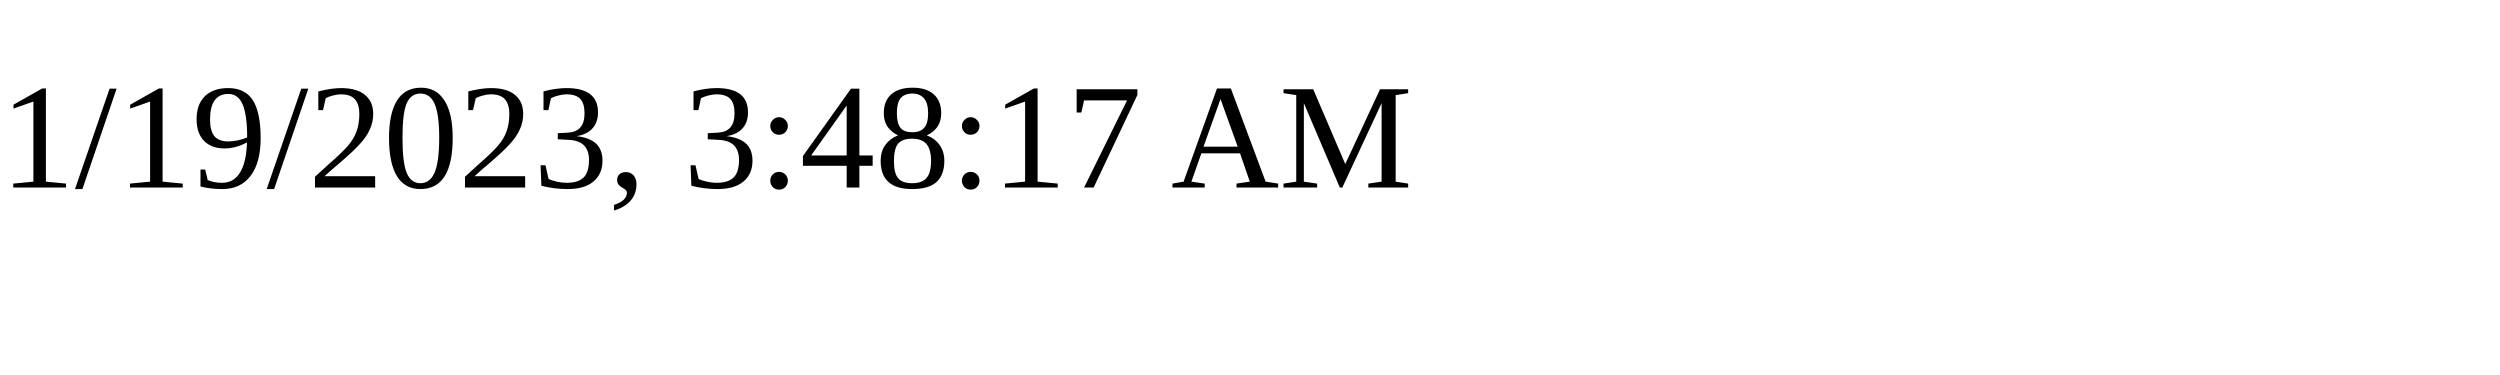
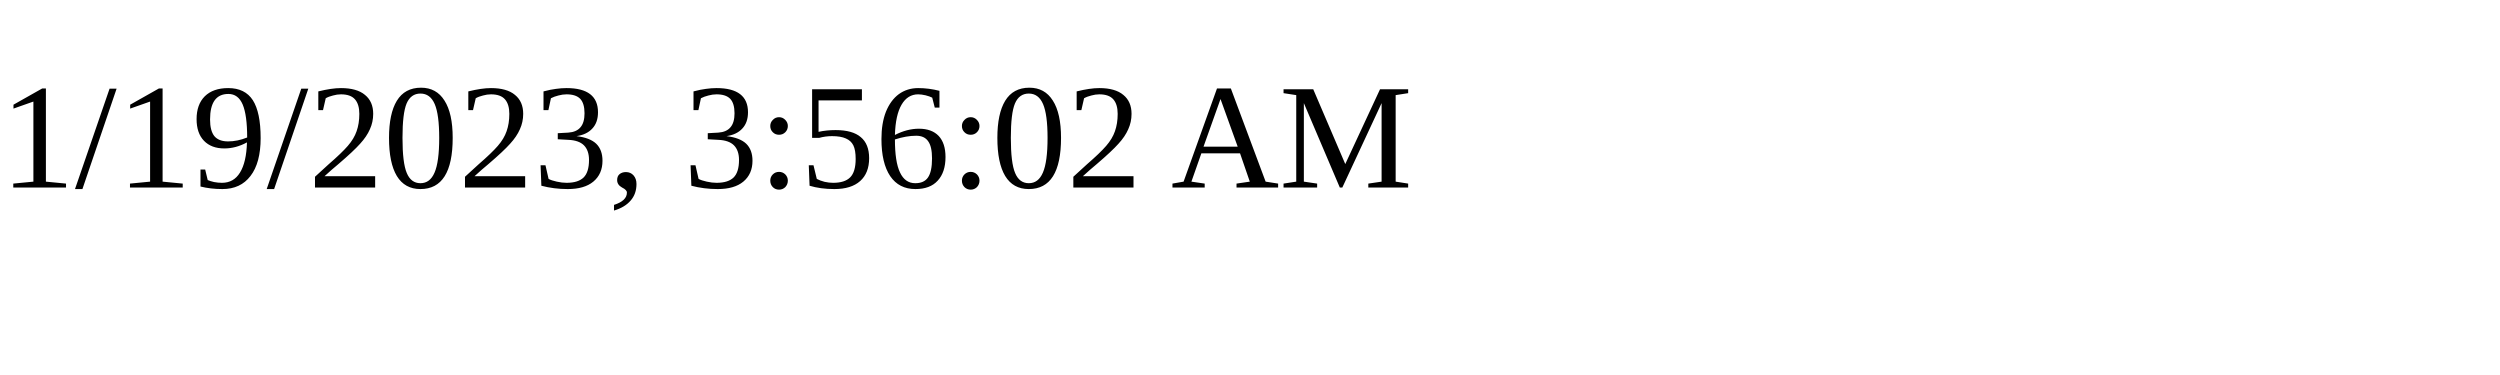
<svg xmlns="http://www.w3.org/2000/svg" height="30" width="200">
-   <text x="0" y="15">1/19/2023, 3:48:17 AM</text>
+   <text x="0" y="15">1/19/2023, 3:56:02 AM</text>
</svg>
